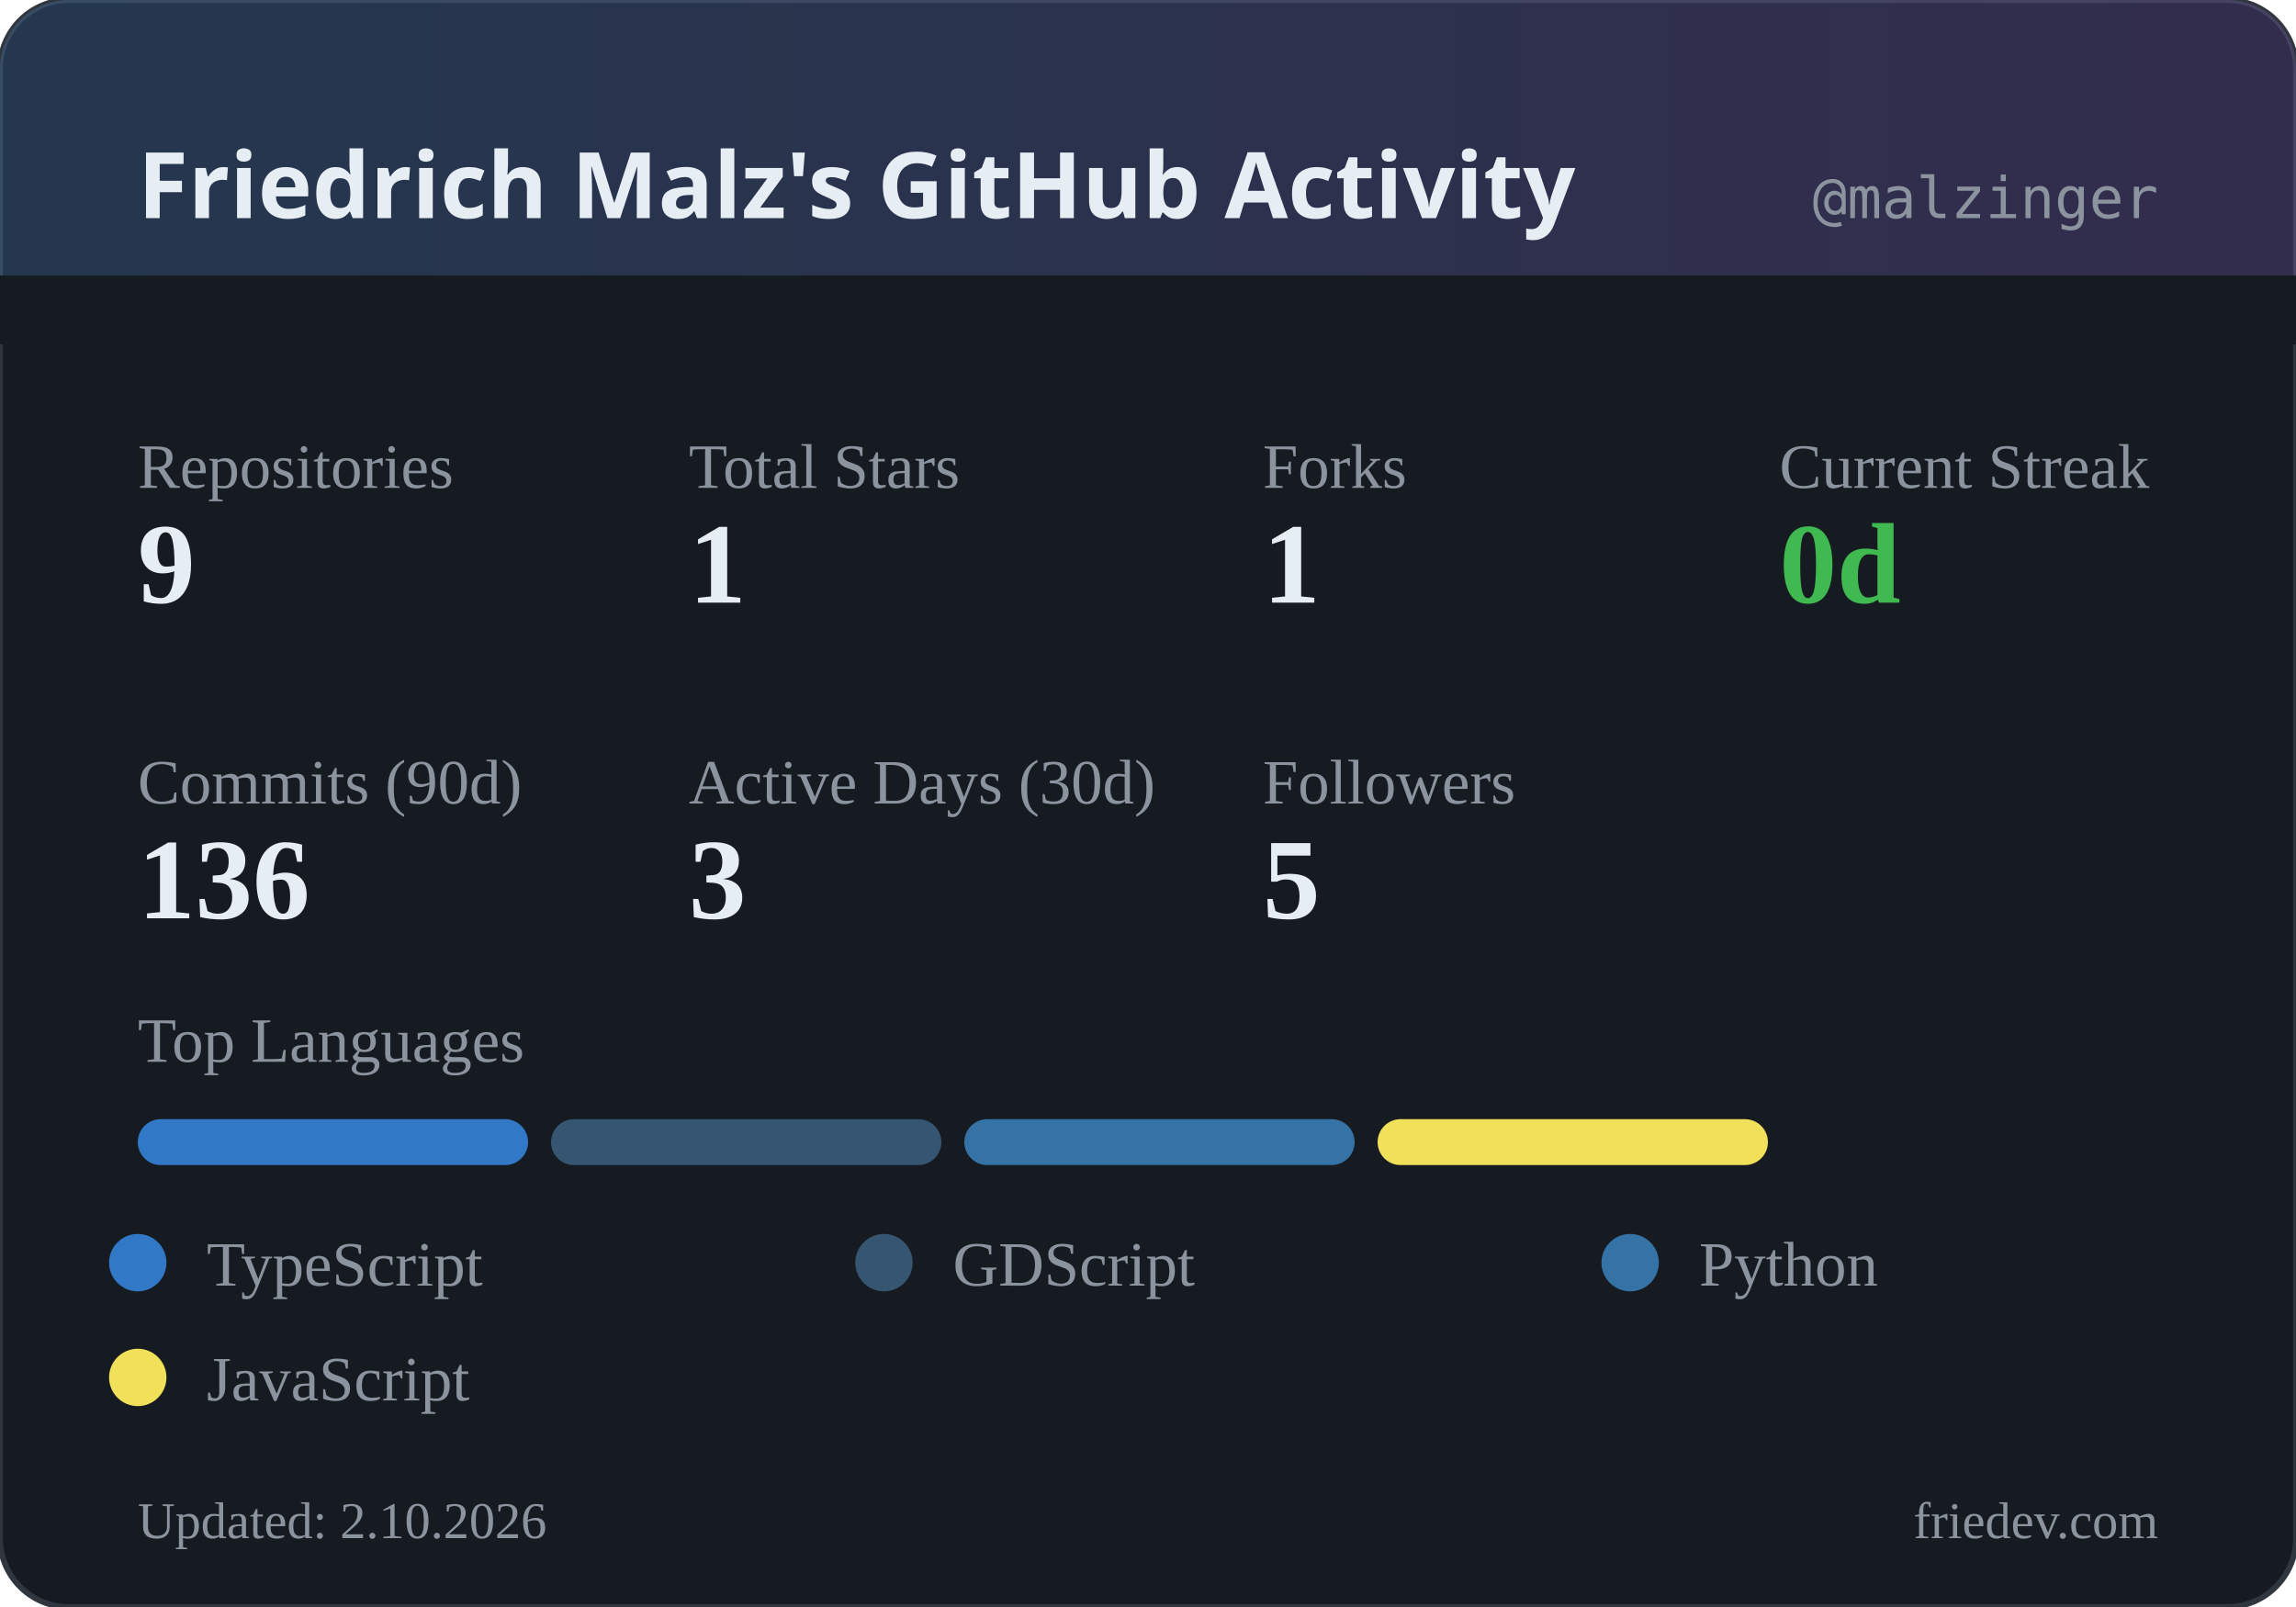
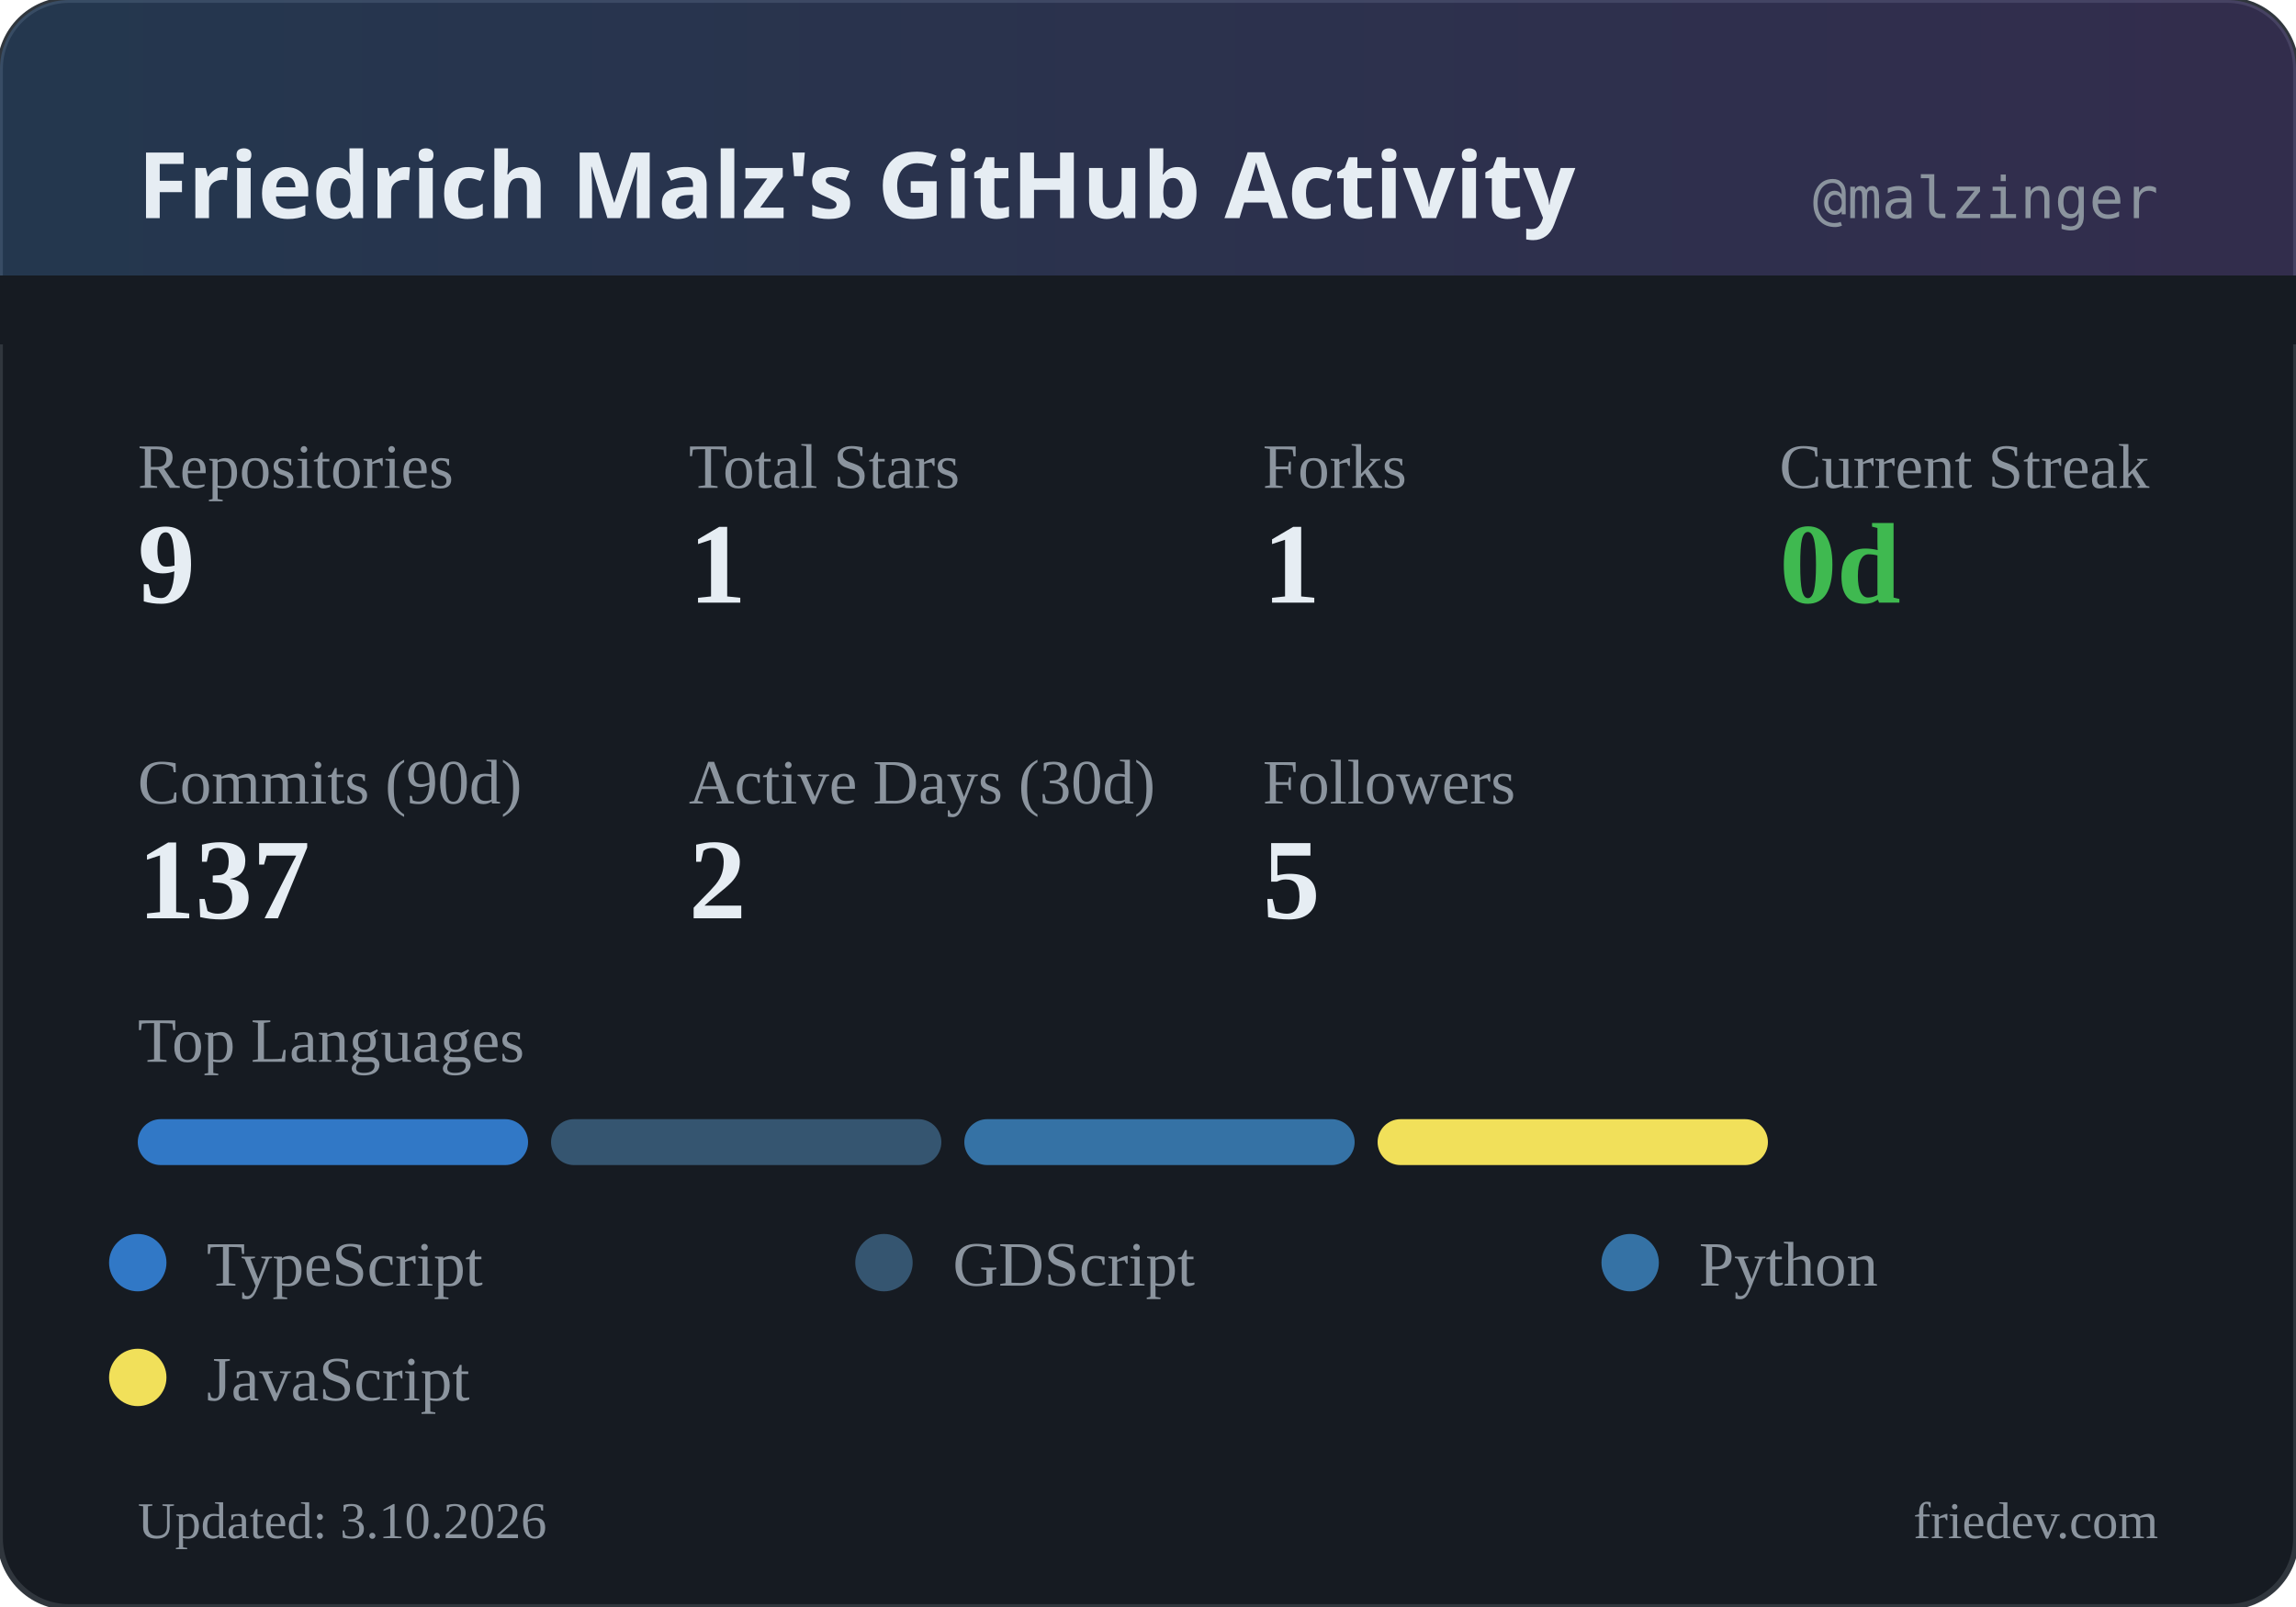
<svg xmlns="http://www.w3.org/2000/svg" width="400" height="280" viewBox="0 0 400 280">
  <defs>
    <linearGradient id="headerGrad" x1="0%" y1="0%" x2="100%" y2="0%">
      <stop offset="0%" style="stop-color:#58a6ff;stop-opacity:0.2" />
      <stop offset="100%" style="stop-color:#a371f7;stop-opacity:0.2" />
    </linearGradient>
  </defs>
  <rect width="400" height="280" rx="12" fill="#161b22" />
  <rect width="400" height="280" rx="12" fill="none" stroke="#30363d" stroke-width="1" />
  <rect width="400" height="60" rx="12" fill="url(#headerGrad)" />
  <rect x="0" y="48" width="400" height="12" fill="#161b22" />
  <text x="24" y="38" fill="#e6edf3" font-family="system-ui, sans-serif" font-size="16" font-weight="600">Friedrich Malz's GitHub Activity</text>
  <text x="376" y="38" fill="#8b949e" font-family="monospace" font-size="10" text-anchor="end">@malzinger</text>
  <text x="24" y="85" fill="#8b949e" font-size="11">Repositories</text>
  <text x="24" y="105" fill="#e6edf3" font-size="20" font-weight="600">9</text>
  <text x="120" y="85" fill="#8b949e" font-size="11">Total Stars</text>
  <text x="120" y="105" fill="#e6edf3" font-size="20" font-weight="600">1</text>
  <text x="220" y="85" fill="#8b949e" font-size="11">Forks</text>
  <text x="220" y="105" fill="#e6edf3" font-size="20" font-weight="600">1</text>
  <text x="310" y="85" fill="#8b949e" font-size="11">Current Streak</text>
  <text x="310" y="105" fill="#3fb950" font-size="20" font-weight="600">0d</text>
  <text x="24" y="140" fill="#8b949e" font-size="11">Commits (90d)</text>
-   <text x="24" y="160" fill="#e6edf3" font-size="20" font-weight="600">136</text>
+   <text x="24" y="160" fill="#e6edf3" font-size="20" font-weight="600">137</text>
  <text x="120" y="140" fill="#8b949e" font-size="11">Active Days (30d)</text>
-   <text x="120" y="160" fill="#e6edf3" font-size="20" font-weight="600">3</text>
+   <text x="120" y="160" fill="#e6edf3" font-size="20" font-weight="600">2</text>
  <text x="220" y="140" fill="#8b949e" font-size="11">Followers</text>
  <text x="220" y="160" fill="#e6edf3" font-size="20" font-weight="600">5</text>
  <text x="24" y="185" fill="#8b949e" font-size="11">Top Languages</text>
  <rect x="24" y="195" width="68" height="8" rx="4" fill="#3178c6" />
  <rect x="96" y="195" width="68" height="8" rx="4" fill="#355570" />
  <rect x="168" y="195" width="68" height="8" rx="4" fill="#3572A5" />
  <rect x="240" y="195" width="68" height="8" rx="4" fill="#f1e05a" />
  <circle cx="24" cy="220" r="5" fill="#3178c6" />
  <text x="36" y="224" fill="#8b949e" font-size="11">TypeScript</text>
  <circle cx="154" cy="220" r="5" fill="#355570" />
  <text x="166" y="224" fill="#8b949e" font-size="11">GDScript</text>
  <circle cx="284" cy="220" r="5" fill="#3572A5" />
  <text x="296" y="224" fill="#8b949e" font-size="11">Python</text>
  <circle cx="24" cy="240" r="5" fill="#f1e05a" />
  <text x="36" y="244" fill="#8b949e" font-size="11">JavaScript</text>
-   <text x="24" y="268" fill="#8b949e" font-size="9">Updated: 2.10.2026</text>
+   <text x="24" y="268" fill="#8b949e" font-size="9">Updated: 3.10.2026</text>
  <text x="376" y="268" fill="#8b949e" font-size="9" text-anchor="end">friedev.com</text>
</svg>
